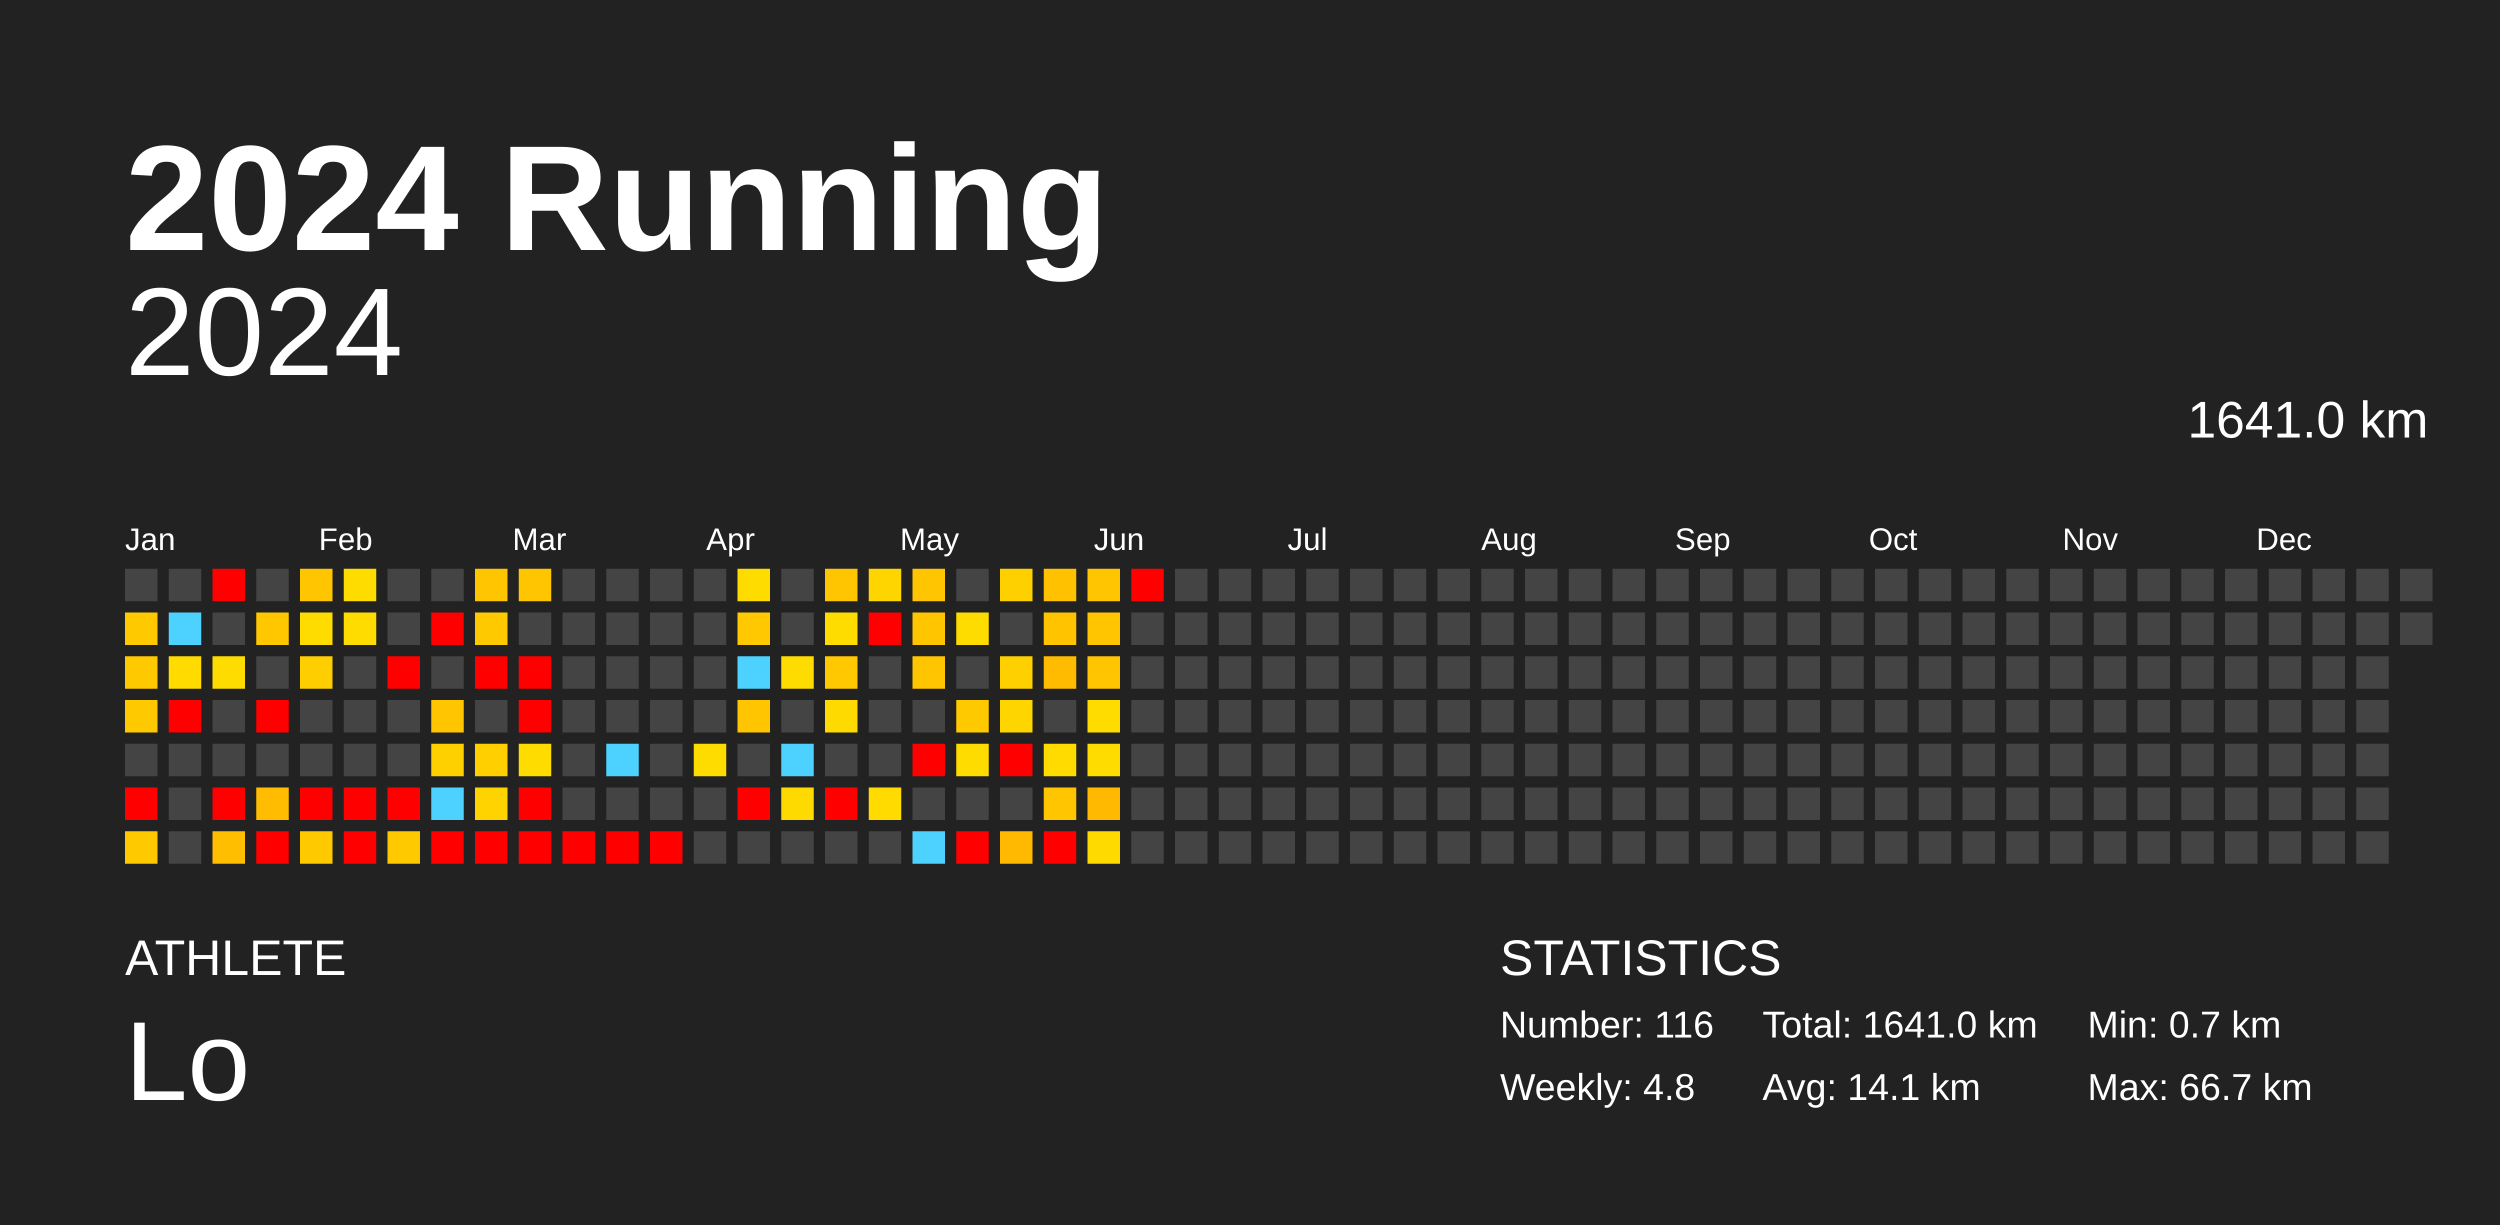
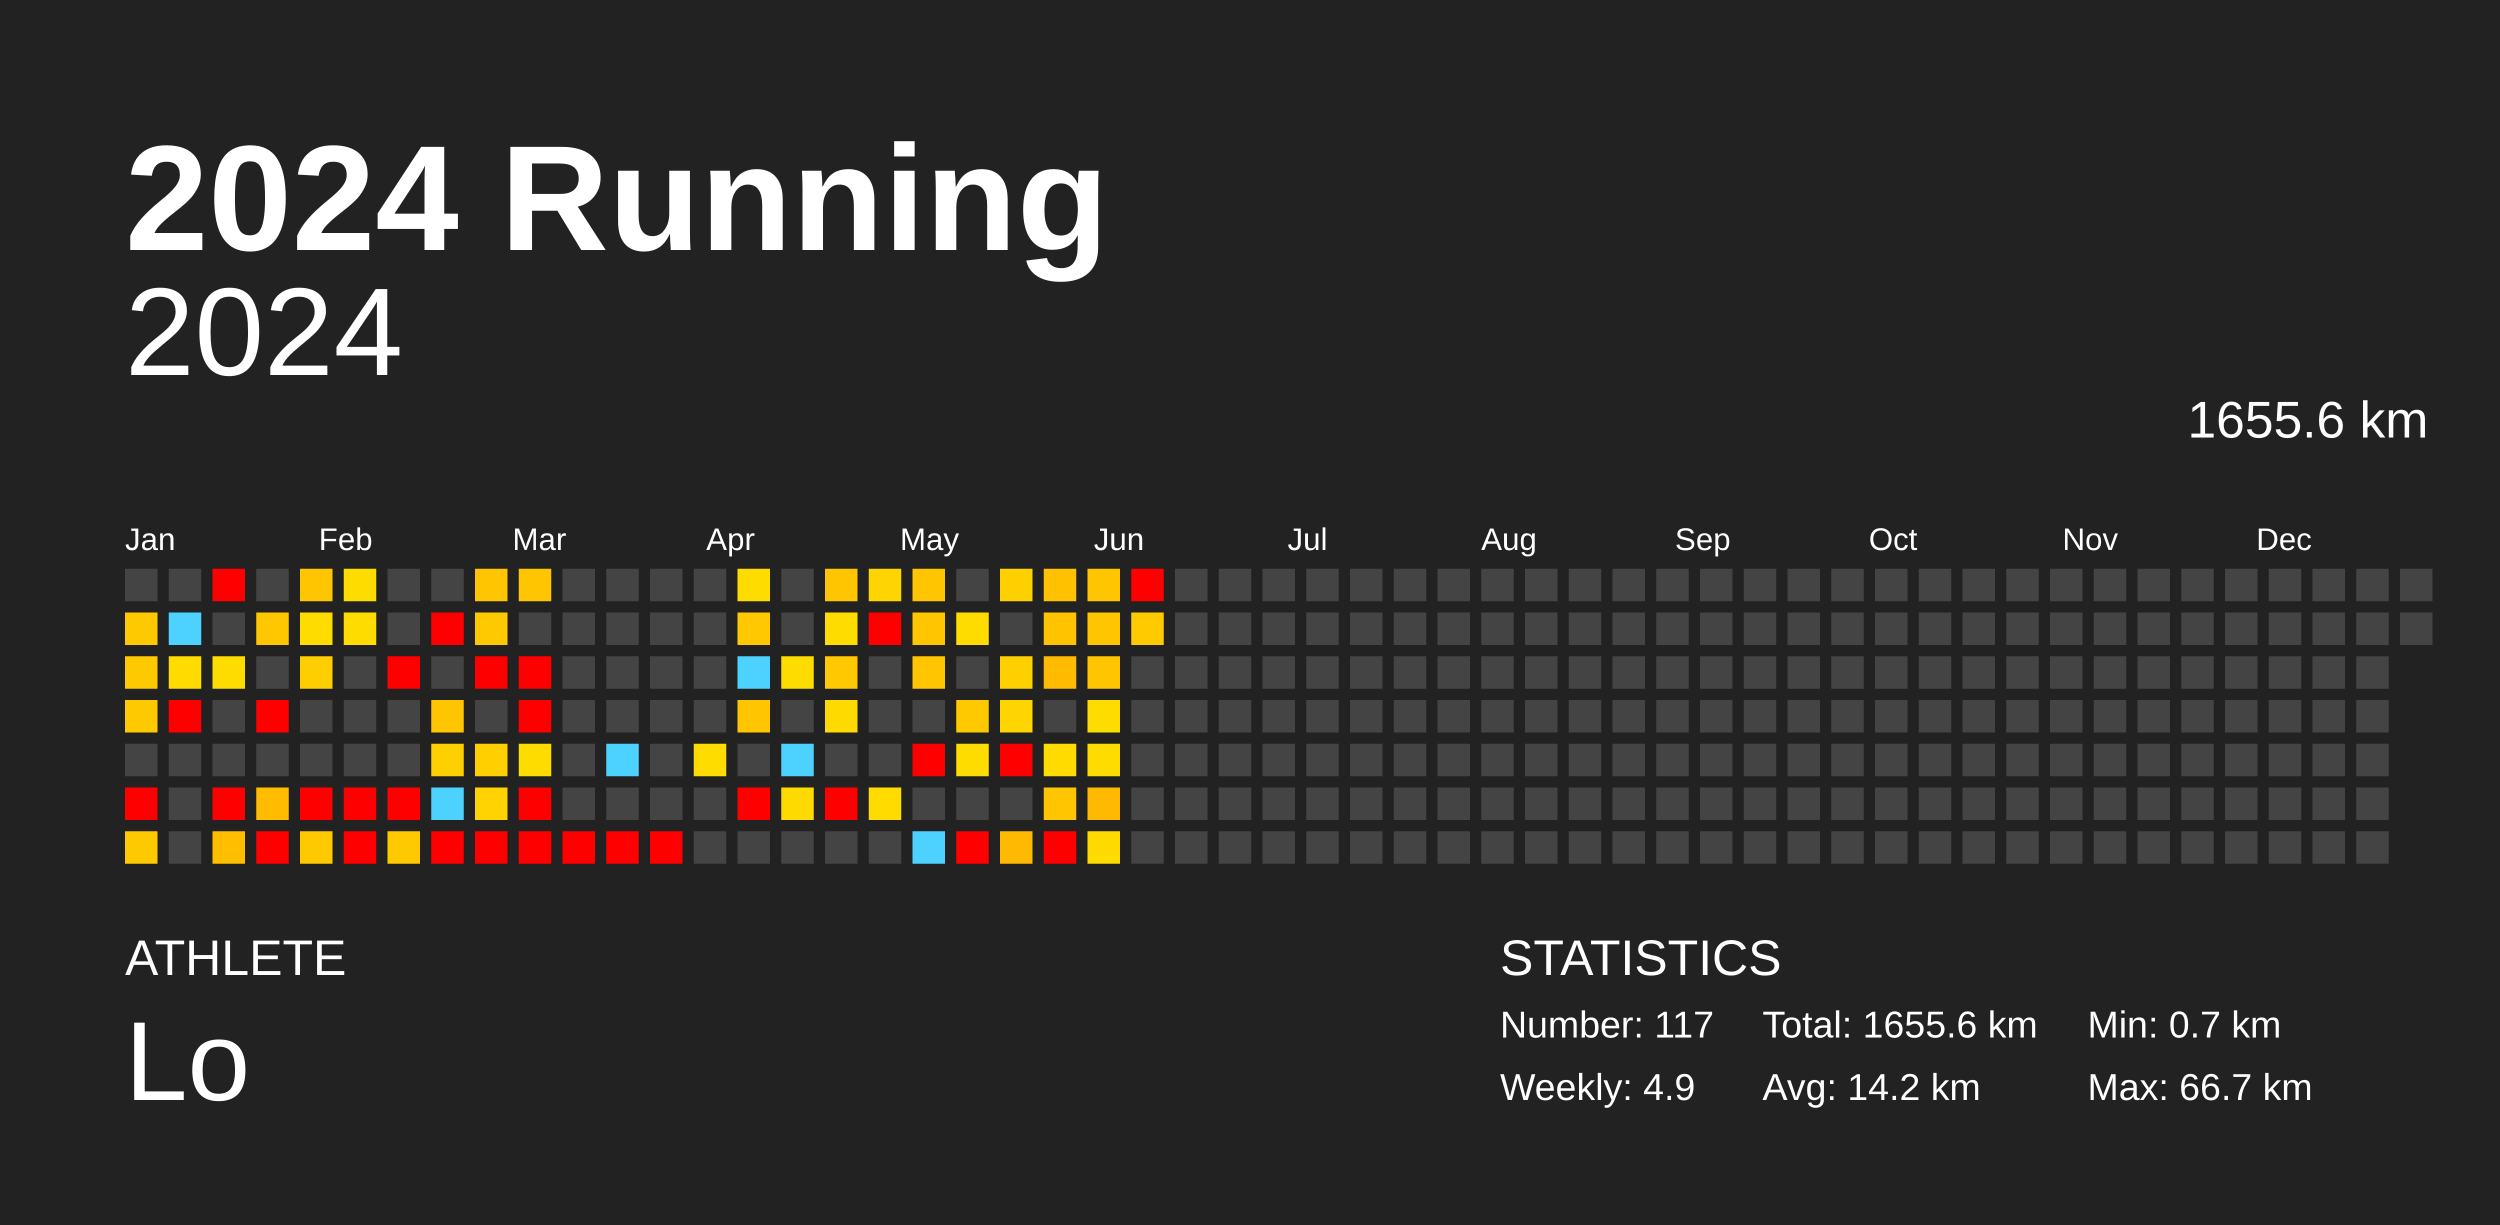
<svg xmlns="http://www.w3.org/2000/svg" baseProfile="full" height="98mm" version="1.1" viewBox="0,0,200,98" width="200mm">
  <defs />
  <rect fill="#222222" height="98" width="200" x="0" y="0" />
  <text fill="#FFFFFF" style="font-size:12px; font-family:Arial; font-weight:bold;" x="10" y="20">2024 Running</text>
  <text fill="#FFFFFF" style="font-size:4px; font-family:Arial" x="10" y="78">ATHLETE</text>
  <text fill="#FFFFFF" style="font-size:9px; font-family:Arial" x="10" y="88">Lo</text>
  <text fill="#FFFFFF" style="font-size:4px; font-family:Arial" x="120" y="78">STATISTICS</text>
-   <text fill="#FFFFFF" style="font-size:3px; font-family:Arial" x="120" y="83">Number: 116</text>
-   <text fill="#FFFFFF" style="font-size:3px; font-family:Arial" x="120" y="88">Weekly: 4.8</text>
-   <text fill="#FFFFFF" style="font-size:3px; font-family:Arial" x="141" y="83">Total: 1641.0 km</text>
-   <text fill="#FFFFFF" style="font-size:3px; font-family:Arial" x="141" y="88">Avg: 14.1 km</text>
+   <text fill="#FFFFFF" style="font-size:3px; font-family:Arial" x="120" y="83">Number: 117</text>
+   <text fill="#FFFFFF" style="font-size:3px; font-family:Arial" x="120" y="88">Weekly: 4.9</text>
+   <text fill="#FFFFFF" style="font-size:3px; font-family:Arial" x="141" y="83">Total: 1655.6 km</text>
+   <text fill="#FFFFFF" style="font-size:3px; font-family:Arial" x="141" y="88">Avg: 14.2 km</text>
  <text fill="#FFFFFF" style="font-size:3px; font-family:Arial" x="167" y="83">Min: 0.7 km</text>
  <text fill="#FFFFFF" style="font-size:3px; font-family:Arial" x="167" y="88">Max: 66.7 km</text>
  <text alignment-baseline="hanging" fill="#FFFFFF" style="font-size:10.0px; font-family:Arial;" x="10" y="30">2024</text>
-   <text alignment-baseline="hanging" fill="#FFFFFF" style="font-size:4.125px; font-family:Arial;" x="175" y="35">1641.0 km</text>
+   <text alignment-baseline="hanging" fill="#FFFFFF" style="font-size:4.125px; font-family:Arial;" x="175" y="35">1655.6 km</text>
  <text fill="#FFFFFF" style="font-size:2.5px; font-family:Arial" x="10.0" y="44">Jan</text>
  <text fill="#FFFFFF" style="font-size:2.5px; font-family:Arial" x="25.5" y="44">Feb</text>
  <text fill="#FFFFFF" style="font-size:2.5px; font-family:Arial" x="41.0" y="44">Mar</text>
  <text fill="#FFFFFF" style="font-size:2.5px; font-family:Arial" x="56.5" y="44">Apr</text>
  <text fill="#FFFFFF" style="font-size:2.5px; font-family:Arial" x="72.0" y="44">May</text>
  <text fill="#FFFFFF" style="font-size:2.5px; font-family:Arial" x="87.5" y="44">Jun</text>
  <text fill="#FFFFFF" style="font-size:2.5px; font-family:Arial" x="103.0" y="44">Jul</text>
  <text fill="#FFFFFF" style="font-size:2.5px; font-family:Arial" x="118.5" y="44">Aug</text>
  <text fill="#FFFFFF" style="font-size:2.5px; font-family:Arial" x="134.0" y="44">Sep</text>
  <text fill="#FFFFFF" style="font-size:2.5px; font-family:Arial" x="149.5" y="44">Oct</text>
  <text fill="#FFFFFF" style="font-size:2.5px; font-family:Arial" x="165.0" y="44">Nov</text>
  <text fill="#FFFFFF" style="font-size:2.5px; font-family:Arial" x="180.5" y="44">Dec</text>
  <rect fill="#444444" height="2.6" width="2.6" x="10.0" y="45.5" />
  <rect fill="#ffc900" height="2.6" width="2.6" x="10.0" y="49.0" />
  <rect fill="#ffc900" height="2.6" width="2.6" x="10.0" y="52.5" />
  <rect fill="#ffc900" height="2.6" width="2.6" x="10.0" y="56.0" />
  <rect fill="#444444" height="2.6" width="2.6" x="10.0" y="59.5" />
  <rect fill="red" height="2.6" width="2.6" x="10.0" y="63.0" />
  <rect fill="#ffc900" height="2.6" width="2.6" x="10.0" y="66.5" />
  <rect fill="#444444" height="2.6" width="2.6" x="13.5" y="45.5" />
  <rect fill="#4dd2ff" height="2.6" width="2.6" x="13.5" y="49.0" />
  <rect fill="#ffdb00" height="2.6" width="2.6" x="13.5" y="52.5" />
  <rect fill="red" height="2.6" width="2.6" x="13.5" y="56.0" />
  <rect fill="#444444" height="2.6" width="2.6" x="13.5" y="59.5" />
  <rect fill="#444444" height="2.6" width="2.6" x="13.5" y="63.0" />
  <rect fill="#444444" height="2.6" width="2.6" x="13.5" y="66.5" />
  <rect fill="red" height="2.6" width="2.6" x="17.0" y="45.5" />
  <rect fill="#444444" height="2.6" width="2.6" x="17.0" y="49.0" />
  <rect fill="#ffdc00" height="2.6" width="2.6" x="17.0" y="52.5" />
  <rect fill="#444444" height="2.6" width="2.6" x="17.0" y="56.0" />
  <rect fill="#444444" height="2.6" width="2.6" x="17.0" y="59.5" />
  <rect fill="red" height="2.6" width="2.6" x="17.0" y="63.0" />
  <rect fill="#ffbe00" height="2.6" width="2.6" x="17.0" y="66.5" />
  <rect fill="#444444" height="2.6" width="2.6" x="20.5" y="45.5" />
  <rect fill="#ffc700" height="2.6" width="2.6" x="20.5" y="49.0" />
  <rect fill="#444444" height="2.6" width="2.6" x="20.5" y="52.5" />
  <rect fill="red" height="2.6" width="2.6" x="20.5" y="56.0" />
  <rect fill="#444444" height="2.6" width="2.6" x="20.5" y="59.5" />
  <rect fill="#ffbc00" height="2.6" width="2.6" x="20.5" y="63.0" />
  <rect fill="red" height="2.6" width="2.6" x="20.5" y="66.5" />
  <rect fill="#ffc500" height="2.6" width="2.6" x="24.0" y="45.5" />
  <rect fill="#ffdc00" height="2.6" width="2.6" x="24.0" y="49.0" />
  <rect fill="#ffce00" height="2.6" width="2.6" x="24.0" y="52.5" />
  <rect fill="#444444" height="2.6" width="2.6" x="24.0" y="56.0" />
  <rect fill="#444444" height="2.6" width="2.6" x="24.0" y="59.5" />
  <rect fill="red" height="2.6" width="2.6" x="24.0" y="63.0" />
  <rect fill="#ffc900" height="2.6" width="2.6" x="24.0" y="66.5" />
  <rect fill="#ffdc00" height="2.6" width="2.6" x="27.5" y="45.5" />
  <rect fill="#ffdc00" height="2.6" width="2.6" x="27.5" y="49.0" />
  <rect fill="#444444" height="2.6" width="2.6" x="27.5" y="52.5" />
  <rect fill="#444444" height="2.6" width="2.6" x="27.5" y="56.0" />
  <rect fill="#444444" height="2.6" width="2.6" x="27.5" y="59.5" />
  <rect fill="red" height="2.6" width="2.6" x="27.5" y="63.0" />
  <rect fill="red" height="2.6" width="2.6" x="27.5" y="66.5" />
  <rect fill="#444444" height="2.6" width="2.6" x="31.0" y="45.5" />
  <rect fill="#444444" height="2.6" width="2.6" x="31.0" y="49.0" />
  <rect fill="red" height="2.6" width="2.6" x="31.0" y="52.5" />
  <rect fill="#444444" height="2.6" width="2.6" x="31.0" y="56.0" />
  <rect fill="#444444" height="2.6" width="2.6" x="31.0" y="59.5" />
  <rect fill="red" height="2.6" width="2.6" x="31.0" y="63.0" />
  <rect fill="#ffc900" height="2.6" width="2.6" x="31.0" y="66.5" />
  <rect fill="#444444" height="2.6" width="2.6" x="34.5" y="45.5" />
  <rect fill="red" height="2.6" width="2.6" x="34.5" y="49.0" />
  <rect fill="#444444" height="2.6" width="2.6" x="34.5" y="52.5" />
  <rect fill="#ffc500" height="2.6" width="2.6" x="34.5" y="56.0" />
  <rect fill="#ffd000" height="2.6" width="2.6" x="34.5" y="59.5" />
  <rect fill="#4dd2ff" height="2.6" width="2.6" x="34.5" y="63.0" />
  <rect fill="red" height="2.6" width="2.6" x="34.5" y="66.5" />
  <rect fill="#ffc500" height="2.6" width="2.6" x="38.0" y="45.5" />
  <rect fill="#ffc900" height="2.6" width="2.6" x="38.0" y="49.0" />
  <rect fill="red" height="2.6" width="2.6" x="38.0" y="52.5" />
  <rect fill="#444444" height="2.6" width="2.6" x="38.0" y="56.0" />
  <rect fill="#ffcf00" height="2.6" width="2.6" x="38.0" y="59.5" />
  <rect fill="#ffd300" height="2.6" width="2.6" x="38.0" y="63.0" />
  <rect fill="red" height="2.6" width="2.6" x="38.0" y="66.5" />
  <rect fill="#ffc500" height="2.6" width="2.6" x="41.5" y="45.5" />
  <rect fill="#444444" height="2.6" width="2.6" x="41.5" y="49.0" />
  <rect fill="red" height="2.6" width="2.6" x="41.5" y="52.5" />
  <rect fill="red" height="2.6" width="2.6" x="41.5" y="56.0" />
  <rect fill="#ffdc00" height="2.6" width="2.6" x="41.5" y="59.5" />
  <rect fill="red" height="2.6" width="2.6" x="41.5" y="63.0" />
  <rect fill="red" height="2.6" width="2.6" x="41.5" y="66.5" />
  <rect fill="#444444" height="2.6" width="2.6" x="45.0" y="45.5" />
  <rect fill="#444444" height="2.6" width="2.6" x="45.0" y="49.0" />
  <rect fill="#444444" height="2.6" width="2.6" x="45.0" y="52.5" />
  <rect fill="#444444" height="2.6" width="2.6" x="45.0" y="56.0" />
  <rect fill="#444444" height="2.6" width="2.6" x="45.0" y="59.5" />
  <rect fill="#444444" height="2.6" width="2.6" x="45.0" y="63.0" />
  <rect fill="red" height="2.6" width="2.6" x="45.0" y="66.5" />
  <rect fill="#444444" height="2.6" width="2.6" x="48.5" y="45.5" />
  <rect fill="#444444" height="2.6" width="2.6" x="48.5" y="49.0" />
  <rect fill="#444444" height="2.6" width="2.6" x="48.5" y="52.5" />
  <rect fill="#444444" height="2.6" width="2.6" x="48.5" y="56.0" />
  <rect fill="#4dd2ff" height="2.6" width="2.6" x="48.5" y="59.5" />
  <rect fill="#444444" height="2.6" width="2.6" x="48.5" y="63.0" />
  <rect fill="red" height="2.6" width="2.6" x="48.5" y="66.5" />
  <rect fill="#444444" height="2.6" width="2.6" x="52.0" y="45.5" />
  <rect fill="#444444" height="2.6" width="2.6" x="52.0" y="49.0" />
  <rect fill="#444444" height="2.6" width="2.6" x="52.0" y="52.5" />
  <rect fill="#444444" height="2.6" width="2.6" x="52.0" y="56.0" />
  <rect fill="#444444" height="2.6" width="2.6" x="52.0" y="59.5" />
  <rect fill="#444444" height="2.6" width="2.6" x="52.0" y="63.0" />
  <rect fill="red" height="2.6" width="2.6" x="52.0" y="66.5" />
  <rect fill="#444444" height="2.6" width="2.6" x="55.5" y="45.5" />
  <rect fill="#444444" height="2.6" width="2.6" x="55.5" y="49.0" />
  <rect fill="#444444" height="2.6" width="2.6" x="55.5" y="52.5" />
  <rect fill="#444444" height="2.6" width="2.6" x="55.5" y="56.0" />
  <rect fill="#ffdc00" height="2.6" width="2.6" x="55.5" y="59.5" />
  <rect fill="#444444" height="2.6" width="2.6" x="55.5" y="63.0" />
  <rect fill="#444444" height="2.6" width="2.6" x="55.5" y="66.5" />
  <rect fill="#ffdc00" height="2.6" width="2.6" x="59.0" y="45.5" />
  <rect fill="#ffc800" height="2.6" width="2.6" x="59.0" y="49.0" />
  <rect fill="#4dd2ff" height="2.6" width="2.6" x="59.0" y="52.5" />
  <rect fill="#ffc500" height="2.6" width="2.6" x="59.0" y="56.0" />
  <rect fill="#444444" height="2.6" width="2.6" x="59.0" y="59.5" />
  <rect fill="red" height="2.6" width="2.6" x="59.0" y="63.0" />
  <rect fill="#444444" height="2.6" width="2.6" x="59.0" y="66.5" />
  <rect fill="#444444" height="2.6" width="2.6" x="62.5" y="45.5" />
  <rect fill="#444444" height="2.6" width="2.6" x="62.5" y="49.0" />
  <rect fill="#ffdc00" height="2.6" width="2.6" x="62.5" y="52.5" />
  <rect fill="#444444" height="2.6" width="2.6" x="62.5" y="56.0" />
  <rect fill="#4dd2ff" height="2.6" width="2.6" x="62.5" y="59.5" />
  <rect fill="#ffda00" height="2.6" width="2.6" x="62.5" y="63.0" />
  <rect fill="#444444" height="2.6" width="2.6" x="62.5" y="66.5" />
  <rect fill="#ffc500" height="2.6" width="2.6" x="66.0" y="45.5" />
  <rect fill="#ffdc00" height="2.6" width="2.6" x="66.0" y="49.0" />
  <rect fill="#ffc800" height="2.6" width="2.6" x="66.0" y="52.5" />
  <rect fill="#ffda00" height="2.6" width="2.6" x="66.0" y="56.0" />
  <rect fill="#444444" height="2.6" width="2.6" x="66.0" y="59.5" />
  <rect fill="red" height="2.6" width="2.6" x="66.0" y="63.0" />
  <rect fill="#444444" height="2.6" width="2.6" x="66.0" y="66.5" />
  <rect fill="#ffd500" height="2.6" width="2.6" x="69.5" y="45.5" />
  <rect fill="red" height="2.6" width="2.6" x="69.5" y="49.0" />
  <rect fill="#444444" height="2.6" width="2.6" x="69.5" y="52.5" />
  <rect fill="#444444" height="2.6" width="2.6" x="69.5" y="56.0" />
  <rect fill="#444444" height="2.6" width="2.6" x="69.5" y="59.5" />
  <rect fill="#ffdb00" height="2.6" width="2.6" x="69.5" y="63.0" />
  <rect fill="#444444" height="2.6" width="2.6" x="69.5" y="66.5" />
  <rect fill="#ffc500" height="2.6" width="2.6" x="73.0" y="45.5" />
  <rect fill="#ffc600" height="2.6" width="2.6" x="73.0" y="49.0" />
  <rect fill="#ffc500" height="2.6" width="2.6" x="73.0" y="52.5" />
  <rect fill="#444444" height="2.6" width="2.6" x="73.0" y="56.0" />
  <rect fill="red" height="2.6" width="2.6" x="73.0" y="59.5" />
  <rect fill="#444444" height="2.6" width="2.6" x="73.0" y="63.0" />
  <rect fill="#4dd2ff" height="2.6" width="2.6" x="73.0" y="66.5" />
  <rect fill="#444444" height="2.6" width="2.6" x="76.5" y="45.5" />
  <rect fill="#ffdc00" height="2.6" width="2.6" x="76.5" y="49.0" />
  <rect fill="#444444" height="2.6" width="2.6" x="76.5" y="52.5" />
  <rect fill="#ffc900" height="2.6" width="2.6" x="76.5" y="56.0" />
  <rect fill="#ffdc00" height="2.6" width="2.6" x="76.5" y="59.5" />
  <rect fill="#444444" height="2.6" width="2.6" x="76.5" y="63.0" />
  <rect fill="red" height="2.6" width="2.6" x="76.5" y="66.5" />
  <rect fill="#ffd000" height="2.6" width="2.6" x="80.0" y="45.5" />
  <rect fill="#444444" height="2.6" width="2.6" x="80.0" y="49.0" />
  <rect fill="#ffd000" height="2.6" width="2.6" x="80.0" y="52.5" />
  <rect fill="#ffd500" height="2.6" width="2.6" x="80.0" y="56.0" />
  <rect fill="red" height="2.6" width="2.6" x="80.0" y="59.5" />
  <rect fill="#444444" height="2.6" width="2.6" x="80.0" y="63.0" />
  <rect fill="#ffb900" height="2.6" width="2.6" x="80.0" y="66.5" />
  <rect fill="#ffc100" height="2.6" width="2.6" x="83.5" y="45.5" />
  <rect fill="#ffc300" height="2.6" width="2.6" x="83.5" y="49.0" />
  <rect fill="#ffbb00" height="2.6" width="2.6" x="83.5" y="52.5" />
  <rect fill="#444444" height="2.6" width="2.6" x="83.5" y="56.0" />
  <rect fill="#ffdb00" height="2.6" width="2.6" x="83.5" y="59.5" />
  <rect fill="#ffc500" height="2.6" width="2.6" x="83.5" y="63.0" />
  <rect fill="red" height="2.6" width="2.6" x="83.5" y="66.5" />
  <rect fill="#ffc500" height="2.6" width="2.6" x="87.0" y="45.5" />
  <rect fill="#ffc500" height="2.6" width="2.6" x="87.0" y="49.0" />
  <rect fill="#ffc500" height="2.6" width="2.6" x="87.0" y="52.5" />
  <rect fill="#ffdc00" height="2.6" width="2.6" x="87.0" y="56.0" />
  <rect fill="#ffdc00" height="2.6" width="2.6" x="87.0" y="59.5" />
  <rect fill="#ffb900" height="2.6" width="2.6" x="87.0" y="63.0" />
  <rect fill="#ffda00" height="2.6" width="2.6" x="87.0" y="66.5" />
  <rect fill="red" height="2.6" width="2.6" x="90.5" y="45.5" />
-   <rect fill="#444444" height="2.6" width="2.6" x="90.5" y="49.0" />
+   <rect fill="#ffcb00" height="2.6" width="2.6" x="90.5" y="49.0" />
  <rect fill="#444444" height="2.6" width="2.6" x="90.5" y="52.5" />
  <rect fill="#444444" height="2.6" width="2.6" x="90.5" y="56.0" />
  <rect fill="#444444" height="2.6" width="2.6" x="90.5" y="59.5" />
  <rect fill="#444444" height="2.6" width="2.6" x="90.5" y="63.0" />
  <rect fill="#444444" height="2.6" width="2.6" x="90.5" y="66.5" />
  <rect fill="#444444" height="2.6" width="2.6" x="94.0" y="45.5" />
  <rect fill="#444444" height="2.6" width="2.6" x="94.0" y="49.0" />
  <rect fill="#444444" height="2.6" width="2.6" x="94.0" y="52.5" />
  <rect fill="#444444" height="2.6" width="2.6" x="94.0" y="56.0" />
  <rect fill="#444444" height="2.6" width="2.6" x="94.0" y="59.5" />
  <rect fill="#444444" height="2.6" width="2.6" x="94.0" y="63.0" />
  <rect fill="#444444" height="2.6" width="2.6" x="94.0" y="66.5" />
  <rect fill="#444444" height="2.6" width="2.6" x="97.5" y="45.5" />
  <rect fill="#444444" height="2.6" width="2.6" x="97.5" y="49.0" />
  <rect fill="#444444" height="2.6" width="2.6" x="97.5" y="52.5" />
  <rect fill="#444444" height="2.6" width="2.6" x="97.5" y="56.0" />
  <rect fill="#444444" height="2.6" width="2.6" x="97.5" y="59.5" />
  <rect fill="#444444" height="2.6" width="2.6" x="97.5" y="63.0" />
  <rect fill="#444444" height="2.6" width="2.6" x="97.5" y="66.5" />
  <rect fill="#444444" height="2.6" width="2.6" x="101.0" y="45.5" />
  <rect fill="#444444" height="2.6" width="2.6" x="101.0" y="49.0" />
  <rect fill="#444444" height="2.6" width="2.6" x="101.0" y="52.5" />
  <rect fill="#444444" height="2.6" width="2.6" x="101.0" y="56.0" />
  <rect fill="#444444" height="2.6" width="2.6" x="101.0" y="59.5" />
  <rect fill="#444444" height="2.6" width="2.6" x="101.0" y="63.0" />
  <rect fill="#444444" height="2.6" width="2.6" x="101.0" y="66.5" />
  <rect fill="#444444" height="2.6" width="2.6" x="104.5" y="45.5" />
  <rect fill="#444444" height="2.6" width="2.6" x="104.5" y="49.0" />
  <rect fill="#444444" height="2.6" width="2.6" x="104.5" y="52.5" />
  <rect fill="#444444" height="2.6" width="2.6" x="104.5" y="56.0" />
  <rect fill="#444444" height="2.6" width="2.6" x="104.5" y="59.5" />
  <rect fill="#444444" height="2.6" width="2.6" x="104.5" y="63.0" />
  <rect fill="#444444" height="2.6" width="2.6" x="104.5" y="66.5" />
  <rect fill="#444444" height="2.6" width="2.6" x="108.0" y="45.5" />
  <rect fill="#444444" height="2.6" width="2.6" x="108.0" y="49.0" />
  <rect fill="#444444" height="2.6" width="2.6" x="108.0" y="52.5" />
  <rect fill="#444444" height="2.6" width="2.6" x="108.0" y="56.0" />
  <rect fill="#444444" height="2.6" width="2.6" x="108.0" y="59.5" />
  <rect fill="#444444" height="2.6" width="2.6" x="108.0" y="63.0" />
  <rect fill="#444444" height="2.6" width="2.6" x="108.0" y="66.5" />
  <rect fill="#444444" height="2.6" width="2.6" x="111.5" y="45.5" />
  <rect fill="#444444" height="2.6" width="2.6" x="111.5" y="49.0" />
  <rect fill="#444444" height="2.6" width="2.6" x="111.5" y="52.5" />
  <rect fill="#444444" height="2.6" width="2.6" x="111.5" y="56.0" />
  <rect fill="#444444" height="2.6" width="2.6" x="111.5" y="59.5" />
  <rect fill="#444444" height="2.6" width="2.6" x="111.5" y="63.0" />
  <rect fill="#444444" height="2.6" width="2.6" x="111.5" y="66.5" />
  <rect fill="#444444" height="2.6" width="2.6" x="115.0" y="45.5" />
  <rect fill="#444444" height="2.6" width="2.6" x="115.0" y="49.0" />
  <rect fill="#444444" height="2.6" width="2.6" x="115.0" y="52.5" />
  <rect fill="#444444" height="2.6" width="2.6" x="115.0" y="56.0" />
  <rect fill="#444444" height="2.6" width="2.6" x="115.0" y="59.5" />
  <rect fill="#444444" height="2.6" width="2.6" x="115.0" y="63.0" />
  <rect fill="#444444" height="2.6" width="2.6" x="115.0" y="66.5" />
  <rect fill="#444444" height="2.6" width="2.6" x="118.5" y="45.5" />
  <rect fill="#444444" height="2.6" width="2.6" x="118.5" y="49.0" />
  <rect fill="#444444" height="2.6" width="2.6" x="118.5" y="52.5" />
  <rect fill="#444444" height="2.6" width="2.6" x="118.5" y="56.0" />
  <rect fill="#444444" height="2.6" width="2.6" x="118.5" y="59.5" />
  <rect fill="#444444" height="2.6" width="2.6" x="118.5" y="63.0" />
  <rect fill="#444444" height="2.6" width="2.6" x="118.5" y="66.5" />
  <rect fill="#444444" height="2.6" width="2.6" x="122.0" y="45.5" />
  <rect fill="#444444" height="2.6" width="2.6" x="122.0" y="49.0" />
  <rect fill="#444444" height="2.6" width="2.6" x="122.0" y="52.5" />
  <rect fill="#444444" height="2.6" width="2.6" x="122.0" y="56.0" />
  <rect fill="#444444" height="2.6" width="2.6" x="122.0" y="59.5" />
  <rect fill="#444444" height="2.6" width="2.6" x="122.0" y="63.0" />
  <rect fill="#444444" height="2.6" width="2.6" x="122.0" y="66.5" />
  <rect fill="#444444" height="2.6" width="2.6" x="125.5" y="45.5" />
  <rect fill="#444444" height="2.6" width="2.6" x="125.5" y="49.0" />
  <rect fill="#444444" height="2.6" width="2.6" x="125.5" y="52.5" />
  <rect fill="#444444" height="2.6" width="2.6" x="125.5" y="56.0" />
  <rect fill="#444444" height="2.6" width="2.6" x="125.5" y="59.5" />
  <rect fill="#444444" height="2.6" width="2.6" x="125.5" y="63.0" />
  <rect fill="#444444" height="2.6" width="2.6" x="125.5" y="66.5" />
  <rect fill="#444444" height="2.6" width="2.6" x="129.0" y="45.5" />
  <rect fill="#444444" height="2.6" width="2.6" x="129.0" y="49.0" />
  <rect fill="#444444" height="2.6" width="2.6" x="129.0" y="52.5" />
  <rect fill="#444444" height="2.6" width="2.6" x="129.0" y="56.0" />
  <rect fill="#444444" height="2.6" width="2.6" x="129.0" y="59.5" />
  <rect fill="#444444" height="2.6" width="2.6" x="129.0" y="63.0" />
  <rect fill="#444444" height="2.6" width="2.6" x="129.0" y="66.5" />
  <rect fill="#444444" height="2.6" width="2.6" x="132.5" y="45.5" />
  <rect fill="#444444" height="2.6" width="2.6" x="132.5" y="49.0" />
  <rect fill="#444444" height="2.6" width="2.6" x="132.5" y="52.5" />
  <rect fill="#444444" height="2.6" width="2.6" x="132.5" y="56.0" />
  <rect fill="#444444" height="2.6" width="2.6" x="132.5" y="59.5" />
  <rect fill="#444444" height="2.6" width="2.6" x="132.5" y="63.0" />
  <rect fill="#444444" height="2.6" width="2.6" x="132.5" y="66.5" />
  <rect fill="#444444" height="2.6" width="2.6" x="136.0" y="45.5" />
  <rect fill="#444444" height="2.6" width="2.6" x="136.0" y="49.0" />
  <rect fill="#444444" height="2.6" width="2.6" x="136.0" y="52.5" />
  <rect fill="#444444" height="2.6" width="2.6" x="136.0" y="56.0" />
  <rect fill="#444444" height="2.6" width="2.6" x="136.0" y="59.5" />
  <rect fill="#444444" height="2.6" width="2.6" x="136.0" y="63.0" />
  <rect fill="#444444" height="2.6" width="2.6" x="136.0" y="66.5" />
  <rect fill="#444444" height="2.6" width="2.6" x="139.5" y="45.5" />
  <rect fill="#444444" height="2.6" width="2.6" x="139.5" y="49.0" />
  <rect fill="#444444" height="2.6" width="2.6" x="139.5" y="52.5" />
  <rect fill="#444444" height="2.6" width="2.6" x="139.5" y="56.0" />
  <rect fill="#444444" height="2.6" width="2.6" x="139.5" y="59.5" />
  <rect fill="#444444" height="2.6" width="2.6" x="139.5" y="63.0" />
  <rect fill="#444444" height="2.6" width="2.6" x="139.5" y="66.5" />
  <rect fill="#444444" height="2.6" width="2.6" x="143.0" y="45.5" />
  <rect fill="#444444" height="2.6" width="2.6" x="143.0" y="49.0" />
  <rect fill="#444444" height="2.6" width="2.6" x="143.0" y="52.5" />
  <rect fill="#444444" height="2.6" width="2.6" x="143.0" y="56.0" />
  <rect fill="#444444" height="2.6" width="2.6" x="143.0" y="59.5" />
  <rect fill="#444444" height="2.6" width="2.6" x="143.0" y="63.0" />
  <rect fill="#444444" height="2.6" width="2.6" x="143.0" y="66.5" />
  <rect fill="#444444" height="2.6" width="2.6" x="146.5" y="45.5" />
  <rect fill="#444444" height="2.6" width="2.6" x="146.5" y="49.0" />
  <rect fill="#444444" height="2.6" width="2.6" x="146.5" y="52.5" />
  <rect fill="#444444" height="2.6" width="2.6" x="146.5" y="56.0" />
  <rect fill="#444444" height="2.6" width="2.6" x="146.5" y="59.5" />
  <rect fill="#444444" height="2.6" width="2.6" x="146.5" y="63.0" />
  <rect fill="#444444" height="2.6" width="2.6" x="146.5" y="66.5" />
  <rect fill="#444444" height="2.6" width="2.6" x="150.0" y="45.5" />
  <rect fill="#444444" height="2.6" width="2.6" x="150.0" y="49.0" />
  <rect fill="#444444" height="2.6" width="2.6" x="150.0" y="52.5" />
  <rect fill="#444444" height="2.6" width="2.6" x="150.0" y="56.0" />
  <rect fill="#444444" height="2.6" width="2.6" x="150.0" y="59.5" />
  <rect fill="#444444" height="2.6" width="2.6" x="150.0" y="63.0" />
  <rect fill="#444444" height="2.6" width="2.6" x="150.0" y="66.5" />
  <rect fill="#444444" height="2.6" width="2.6" x="153.5" y="45.5" />
  <rect fill="#444444" height="2.6" width="2.6" x="153.5" y="49.0" />
  <rect fill="#444444" height="2.6" width="2.6" x="153.5" y="52.5" />
  <rect fill="#444444" height="2.6" width="2.6" x="153.5" y="56.0" />
  <rect fill="#444444" height="2.6" width="2.6" x="153.5" y="59.5" />
  <rect fill="#444444" height="2.6" width="2.6" x="153.5" y="63.0" />
  <rect fill="#444444" height="2.6" width="2.6" x="153.5" y="66.5" />
  <rect fill="#444444" height="2.6" width="2.6" x="157.0" y="45.5" />
  <rect fill="#444444" height="2.6" width="2.6" x="157.0" y="49.0" />
  <rect fill="#444444" height="2.6" width="2.6" x="157.0" y="52.5" />
  <rect fill="#444444" height="2.6" width="2.6" x="157.0" y="56.0" />
  <rect fill="#444444" height="2.6" width="2.6" x="157.0" y="59.5" />
  <rect fill="#444444" height="2.6" width="2.6" x="157.0" y="63.0" />
  <rect fill="#444444" height="2.6" width="2.6" x="157.0" y="66.5" />
  <rect fill="#444444" height="2.6" width="2.6" x="160.5" y="45.5" />
  <rect fill="#444444" height="2.6" width="2.6" x="160.5" y="49.0" />
  <rect fill="#444444" height="2.6" width="2.6" x="160.5" y="52.5" />
  <rect fill="#444444" height="2.6" width="2.6" x="160.5" y="56.0" />
  <rect fill="#444444" height="2.6" width="2.6" x="160.5" y="59.5" />
  <rect fill="#444444" height="2.6" width="2.6" x="160.5" y="63.0" />
  <rect fill="#444444" height="2.6" width="2.6" x="160.5" y="66.5" />
  <rect fill="#444444" height="2.6" width="2.6" x="164.0" y="45.5" />
  <rect fill="#444444" height="2.6" width="2.6" x="164.0" y="49.0" />
  <rect fill="#444444" height="2.6" width="2.6" x="164.0" y="52.5" />
  <rect fill="#444444" height="2.6" width="2.6" x="164.0" y="56.0" />
  <rect fill="#444444" height="2.6" width="2.6" x="164.0" y="59.5" />
  <rect fill="#444444" height="2.6" width="2.6" x="164.0" y="63.0" />
  <rect fill="#444444" height="2.6" width="2.6" x="164.0" y="66.5" />
  <rect fill="#444444" height="2.6" width="2.6" x="167.5" y="45.5" />
  <rect fill="#444444" height="2.6" width="2.6" x="167.5" y="49.0" />
  <rect fill="#444444" height="2.6" width="2.6" x="167.5" y="52.5" />
  <rect fill="#444444" height="2.6" width="2.6" x="167.5" y="56.0" />
  <rect fill="#444444" height="2.6" width="2.6" x="167.5" y="59.5" />
  <rect fill="#444444" height="2.6" width="2.6" x="167.5" y="63.0" />
  <rect fill="#444444" height="2.6" width="2.6" x="167.5" y="66.5" />
  <rect fill="#444444" height="2.6" width="2.6" x="171.0" y="45.5" />
  <rect fill="#444444" height="2.6" width="2.6" x="171.0" y="49.0" />
  <rect fill="#444444" height="2.6" width="2.6" x="171.0" y="52.5" />
  <rect fill="#444444" height="2.6" width="2.6" x="171.0" y="56.0" />
  <rect fill="#444444" height="2.6" width="2.6" x="171.0" y="59.5" />
  <rect fill="#444444" height="2.6" width="2.6" x="171.0" y="63.0" />
  <rect fill="#444444" height="2.6" width="2.6" x="171.0" y="66.5" />
  <rect fill="#444444" height="2.6" width="2.6" x="174.5" y="45.5" />
  <rect fill="#444444" height="2.6" width="2.6" x="174.5" y="49.0" />
  <rect fill="#444444" height="2.6" width="2.6" x="174.5" y="52.5" />
  <rect fill="#444444" height="2.6" width="2.6" x="174.5" y="56.0" />
  <rect fill="#444444" height="2.6" width="2.6" x="174.5" y="59.5" />
  <rect fill="#444444" height="2.6" width="2.6" x="174.5" y="63.0" />
  <rect fill="#444444" height="2.6" width="2.6" x="174.5" y="66.5" />
  <rect fill="#444444" height="2.6" width="2.6" x="178.0" y="45.5" />
  <rect fill="#444444" height="2.6" width="2.6" x="178.0" y="49.0" />
  <rect fill="#444444" height="2.6" width="2.6" x="178.0" y="52.5" />
  <rect fill="#444444" height="2.6" width="2.6" x="178.0" y="56.0" />
  <rect fill="#444444" height="2.6" width="2.6" x="178.0" y="59.5" />
  <rect fill="#444444" height="2.6" width="2.6" x="178.0" y="63.0" />
  <rect fill="#444444" height="2.6" width="2.6" x="178.0" y="66.5" />
  <rect fill="#444444" height="2.6" width="2.6" x="181.5" y="45.5" />
  <rect fill="#444444" height="2.6" width="2.6" x="181.5" y="49.0" />
  <rect fill="#444444" height="2.6" width="2.6" x="181.5" y="52.5" />
  <rect fill="#444444" height="2.6" width="2.6" x="181.5" y="56.0" />
  <rect fill="#444444" height="2.6" width="2.6" x="181.5" y="59.5" />
  <rect fill="#444444" height="2.6" width="2.6" x="181.5" y="63.0" />
  <rect fill="#444444" height="2.6" width="2.6" x="181.5" y="66.5" />
  <rect fill="#444444" height="2.6" width="2.6" x="185.0" y="45.5" />
  <rect fill="#444444" height="2.6" width="2.6" x="185.0" y="49.0" />
  <rect fill="#444444" height="2.6" width="2.6" x="185.0" y="52.5" />
  <rect fill="#444444" height="2.6" width="2.6" x="185.0" y="56.0" />
  <rect fill="#444444" height="2.6" width="2.6" x="185.0" y="59.5" />
  <rect fill="#444444" height="2.6" width="2.6" x="185.0" y="63.0" />
  <rect fill="#444444" height="2.6" width="2.6" x="185.0" y="66.5" />
  <rect fill="#444444" height="2.6" width="2.6" x="188.5" y="45.5" />
  <rect fill="#444444" height="2.6" width="2.6" x="188.5" y="49.0" />
  <rect fill="#444444" height="2.6" width="2.6" x="188.5" y="52.5" />
  <rect fill="#444444" height="2.6" width="2.6" x="188.5" y="56.0" />
  <rect fill="#444444" height="2.6" width="2.6" x="188.5" y="59.5" />
  <rect fill="#444444" height="2.6" width="2.6" x="188.5" y="63.0" />
  <rect fill="#444444" height="2.6" width="2.6" x="188.5" y="66.5" />
  <rect fill="#444444" height="2.6" width="2.6" x="192.0" y="45.5" />
  <rect fill="#444444" height="2.6" width="2.6" x="192.0" y="49.0" />
</svg>
